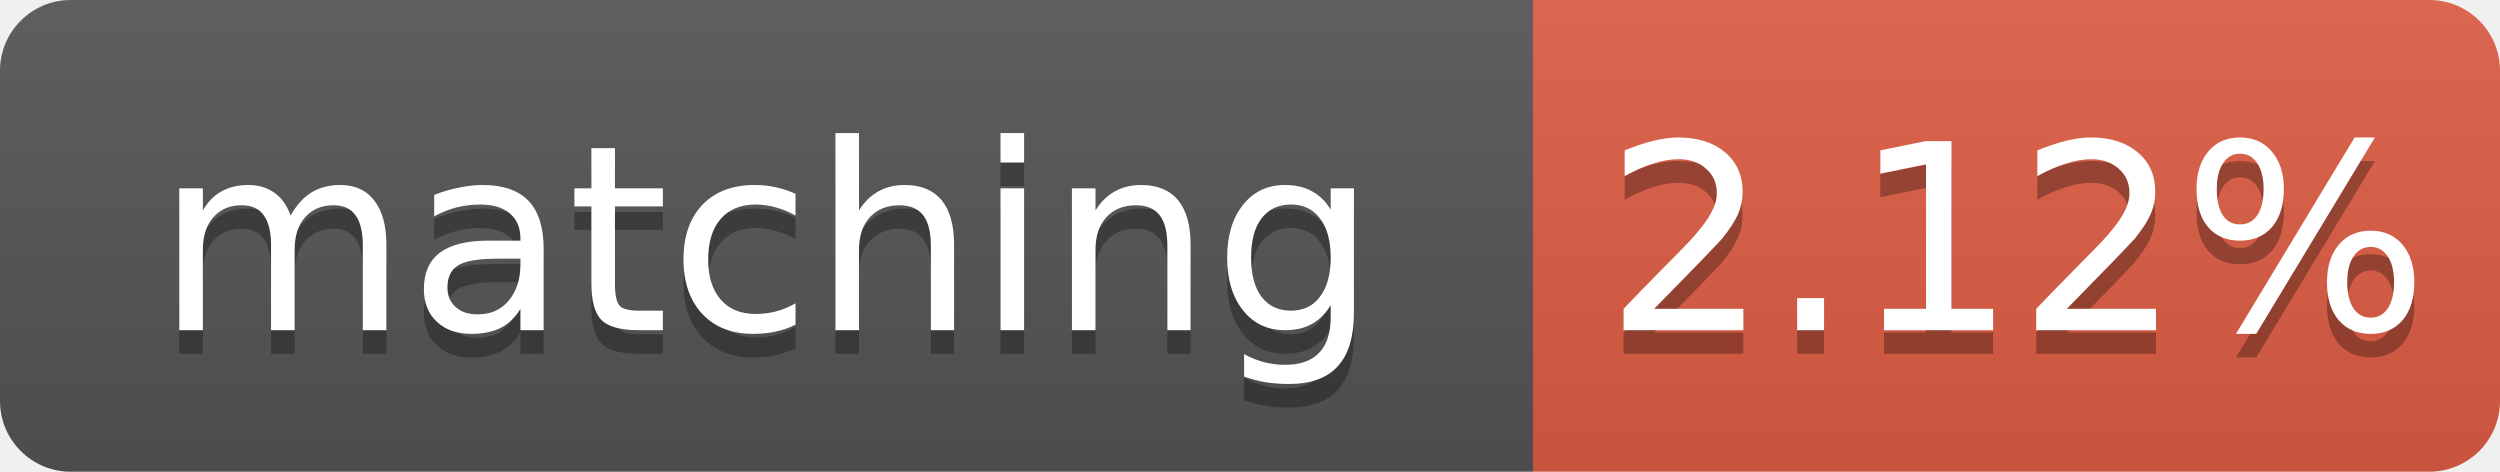
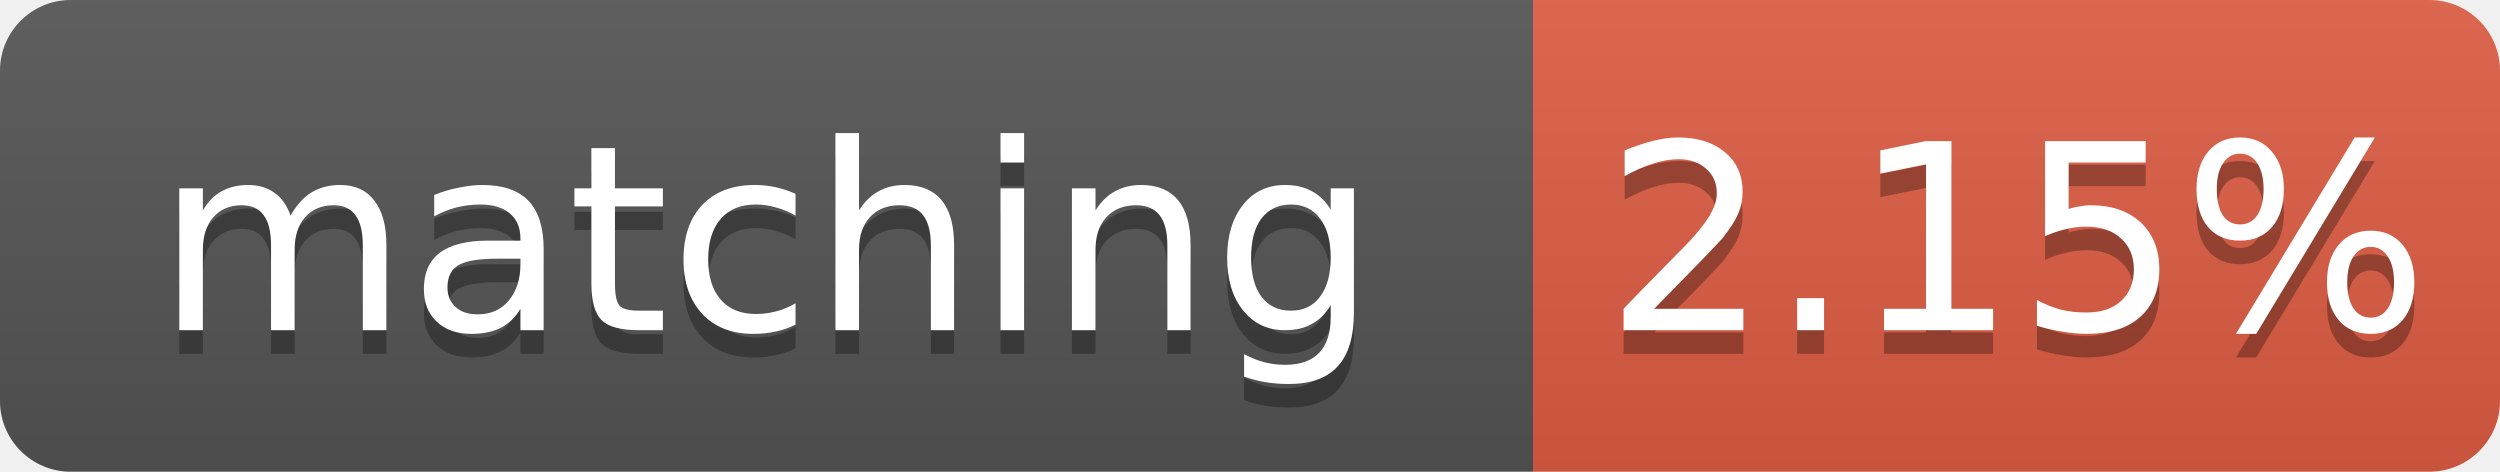
- <svg xmlns="http://www.w3.org/2000/svg" width="106" height="20" role="img" aria-label="matching: 2.12%">
+ <svg xmlns="http://www.w3.org/2000/svg" width="106" height="20" role="img" aria-label="matching: 2.15%">
  <linearGradient id="s" x2="0" y2="100%">
    <stop offset="0" stop-color="#bbb" stop-opacity=".1" />
    <stop offset="1" stop-opacity=".1" />
  </linearGradient>
  <clipPath id="r">
    <rect width="106" height="20" rx="3" fill="#fff" />
  </clipPath>
  <g clip-path="url(#r)">
    <rect width="65" height="20" fill="#555" />
    <rect x="65" width="41" height="20" fill="#e05d44" />
    <rect width="106" height="20" fill="url(#s)" />
  </g>
  <g fill="#fff" text-anchor="middle" font-family="Verdana,Geneva,DejaVu Sans,sans-serif" font-size="11">
    <text x="32.5" y="15" fill="#010101" fill-opacity=".3">matching</text>
    <text x="32.5" y="14">matching</text>
-     <text x="85.5" y="15" fill="#010101" fill-opacity=".3">2.12%</text>
-     <text x="85.5" y="14">2.12%</text>
+     <text x="85.5" y="15" fill="#010101" fill-opacity=".3">2.15%</text>
+     <text x="85.5" y="14">2.15%</text>
  </g>
</svg>
